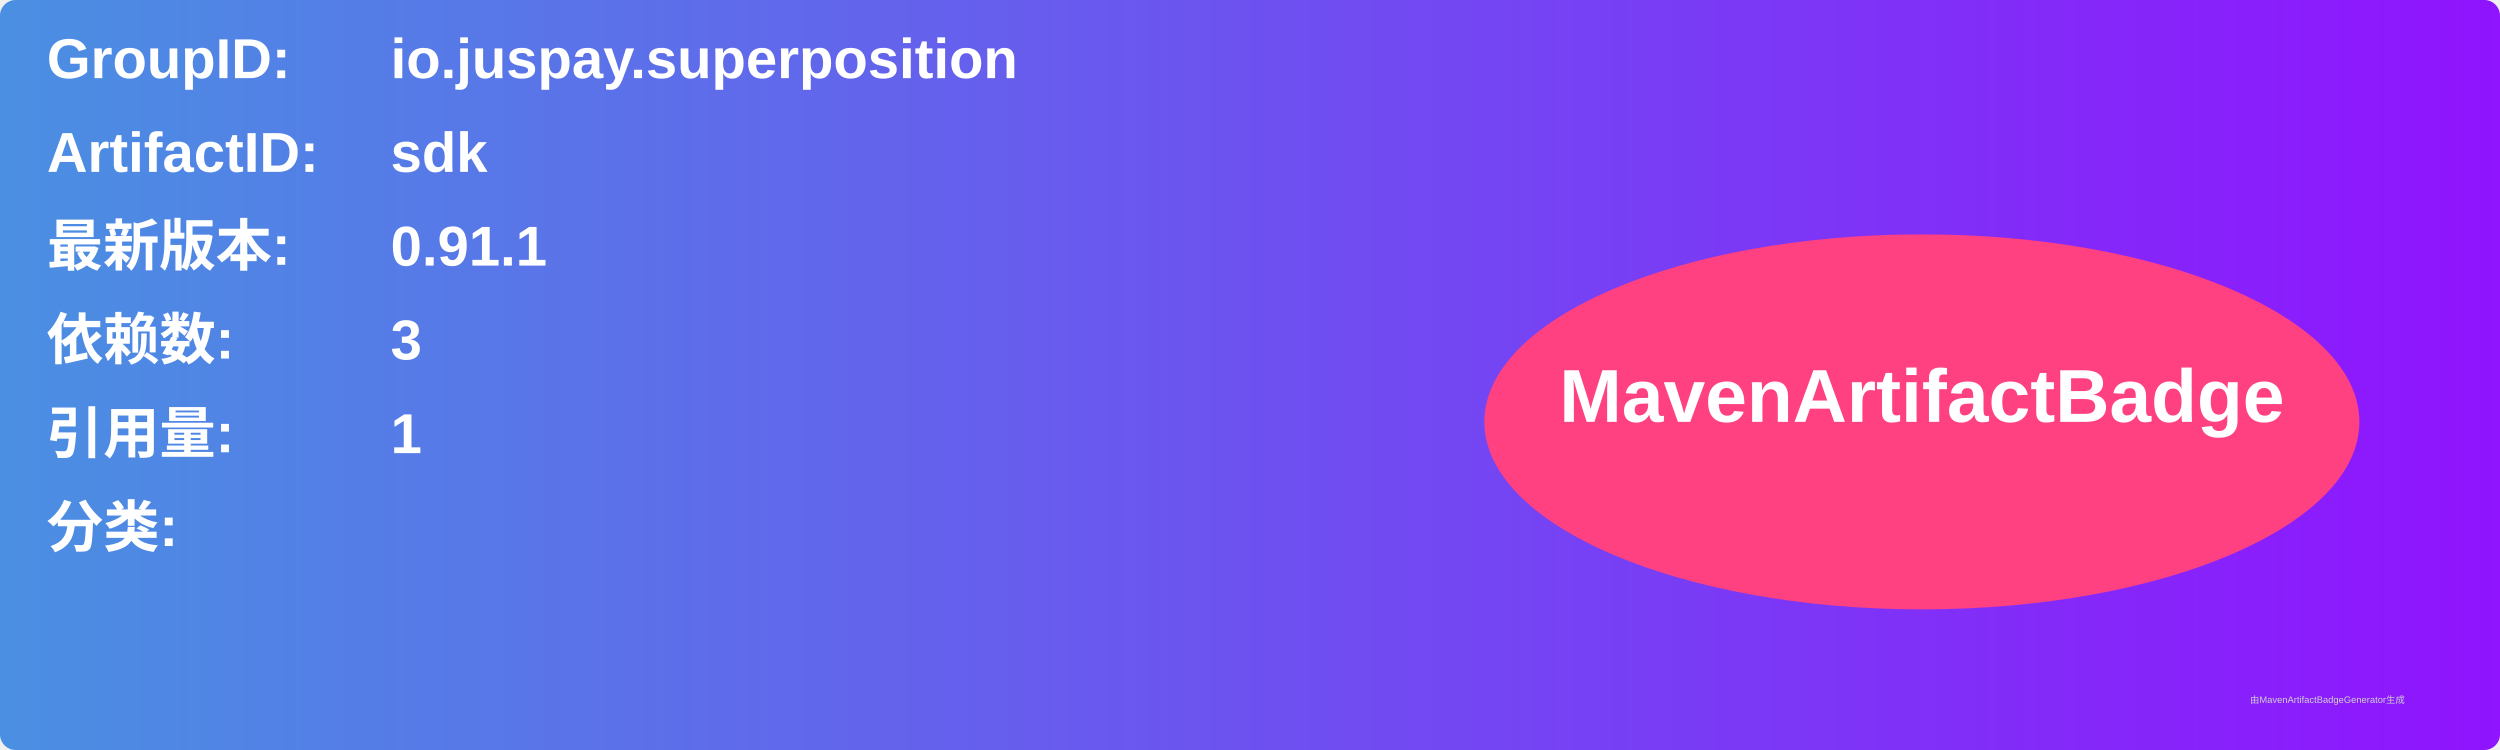
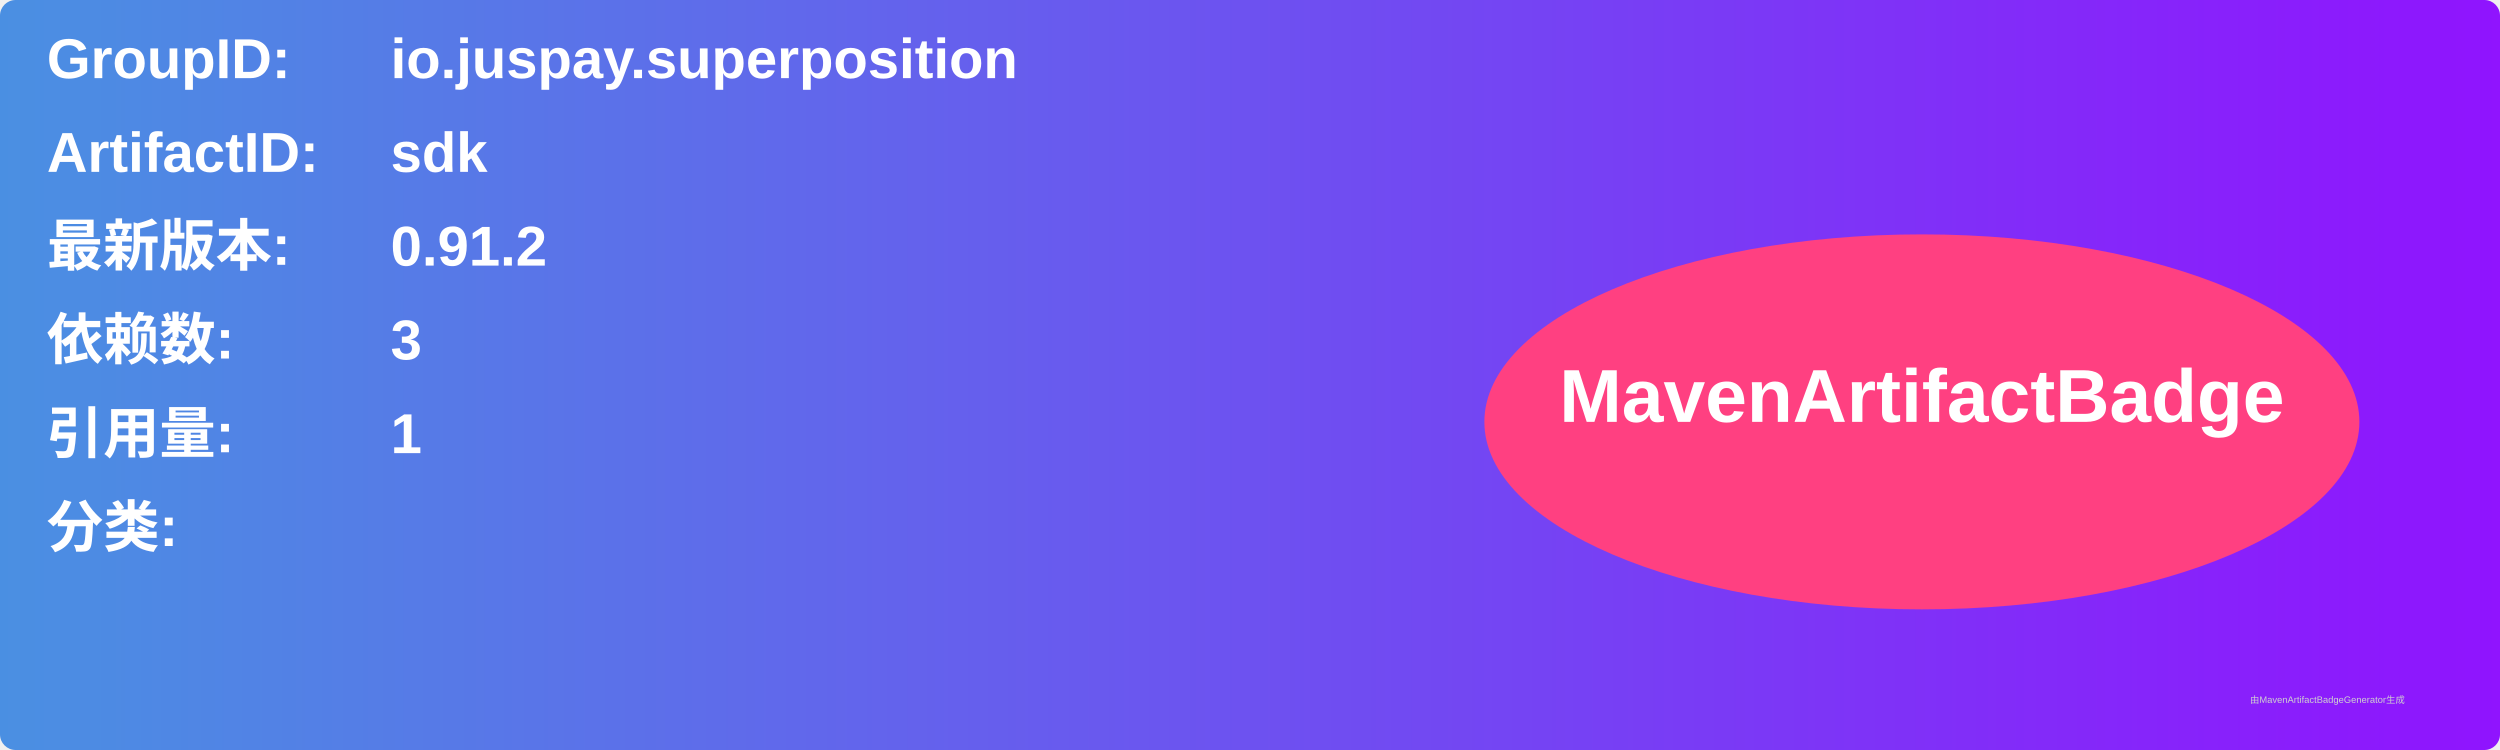
<svg xmlns="http://www.w3.org/2000/svg" width="800" height="240" viewBox="0 0 800 240">
  <linearGradient id="grad" x1="0%" y1="0%" x2="100%" y2="0%">
    <stop offset="0%" stop-color="#4a90e2" />
    <stop offset="100%" stop-color="#9013fe" />
  </linearGradient>
  <rect width="100%" height="100%" rx="5" ry="5" fill="url(#grad)" />
  <g transform="translate(15, 15)">
    <text x="0" y="10" font-family="Arial" font-size="18" fill="white" font-weight="bold" width="260">GroupID:</text>
    <text x="110" y="10" font-family="Arial" font-size="18" fill="white" font-weight="bold" width="460">io.juspay.superposition</text>
    <text x="0" y="40" font-family="Arial" font-size="18" fill="white" font-weight="bold" width="260">ArtifactID:</text>
    <text x="110" y="40" font-family="Arial" font-size="18" fill="white" font-weight="bold" width="460">sdk</text>
    <text x="0" y="70" font-family="Arial" font-size="18" fill="white" font-weight="bold">最新版本:</text>
    <text x="110" y="70" font-family="Arial" font-size="18" fill="white" font-weight="bold">
-       <tspan font-weight="bold">0.91.1</tspan>
+       <tspan font-weight="bold">0.91.2</tspan>
    </text>
    <text x="0" y="100" font-family="Arial" font-size="18" fill="white" font-weight="bold">依赖数: </text>
    <text x="110" y="100" font-family="Arial" font-size="18" fill="white">
      <tspan font-weight="bold">3</tspan>
    </text>
    <text x="0" y="130" font-family="Arial" font-size="18" fill="white" font-weight="bold">引用量: </text>
    <text x="110" y="130" font-family="Arial" font-size="18" fill="white">
      <tspan font-weight="bold">1</tspan>
    </text>
    <text x="0" y="160" font-family="Arial" font-size="18" fill="white" font-weight="bold">分类:</text>
    <text x="10" y="190" font-family="Arial" font-size="10" fill="white">
      <tspan font-weight="bold" />
    </text>
    <ellipse cx="600" cy="120" rx="140" ry="60" fill="#ff4081" />
    <text x="600" y="120" text-anchor="middle" font-family="Arial" font-size="24" fill="white" font-weight="bold">MavenArtifactBadge</text>
  </g>
  <text x="720" y="225" font-family="Arial" font-size="3" fill="#d0d0d0">由MavenArtifactBadgeGenerator生成</text>
</svg>
